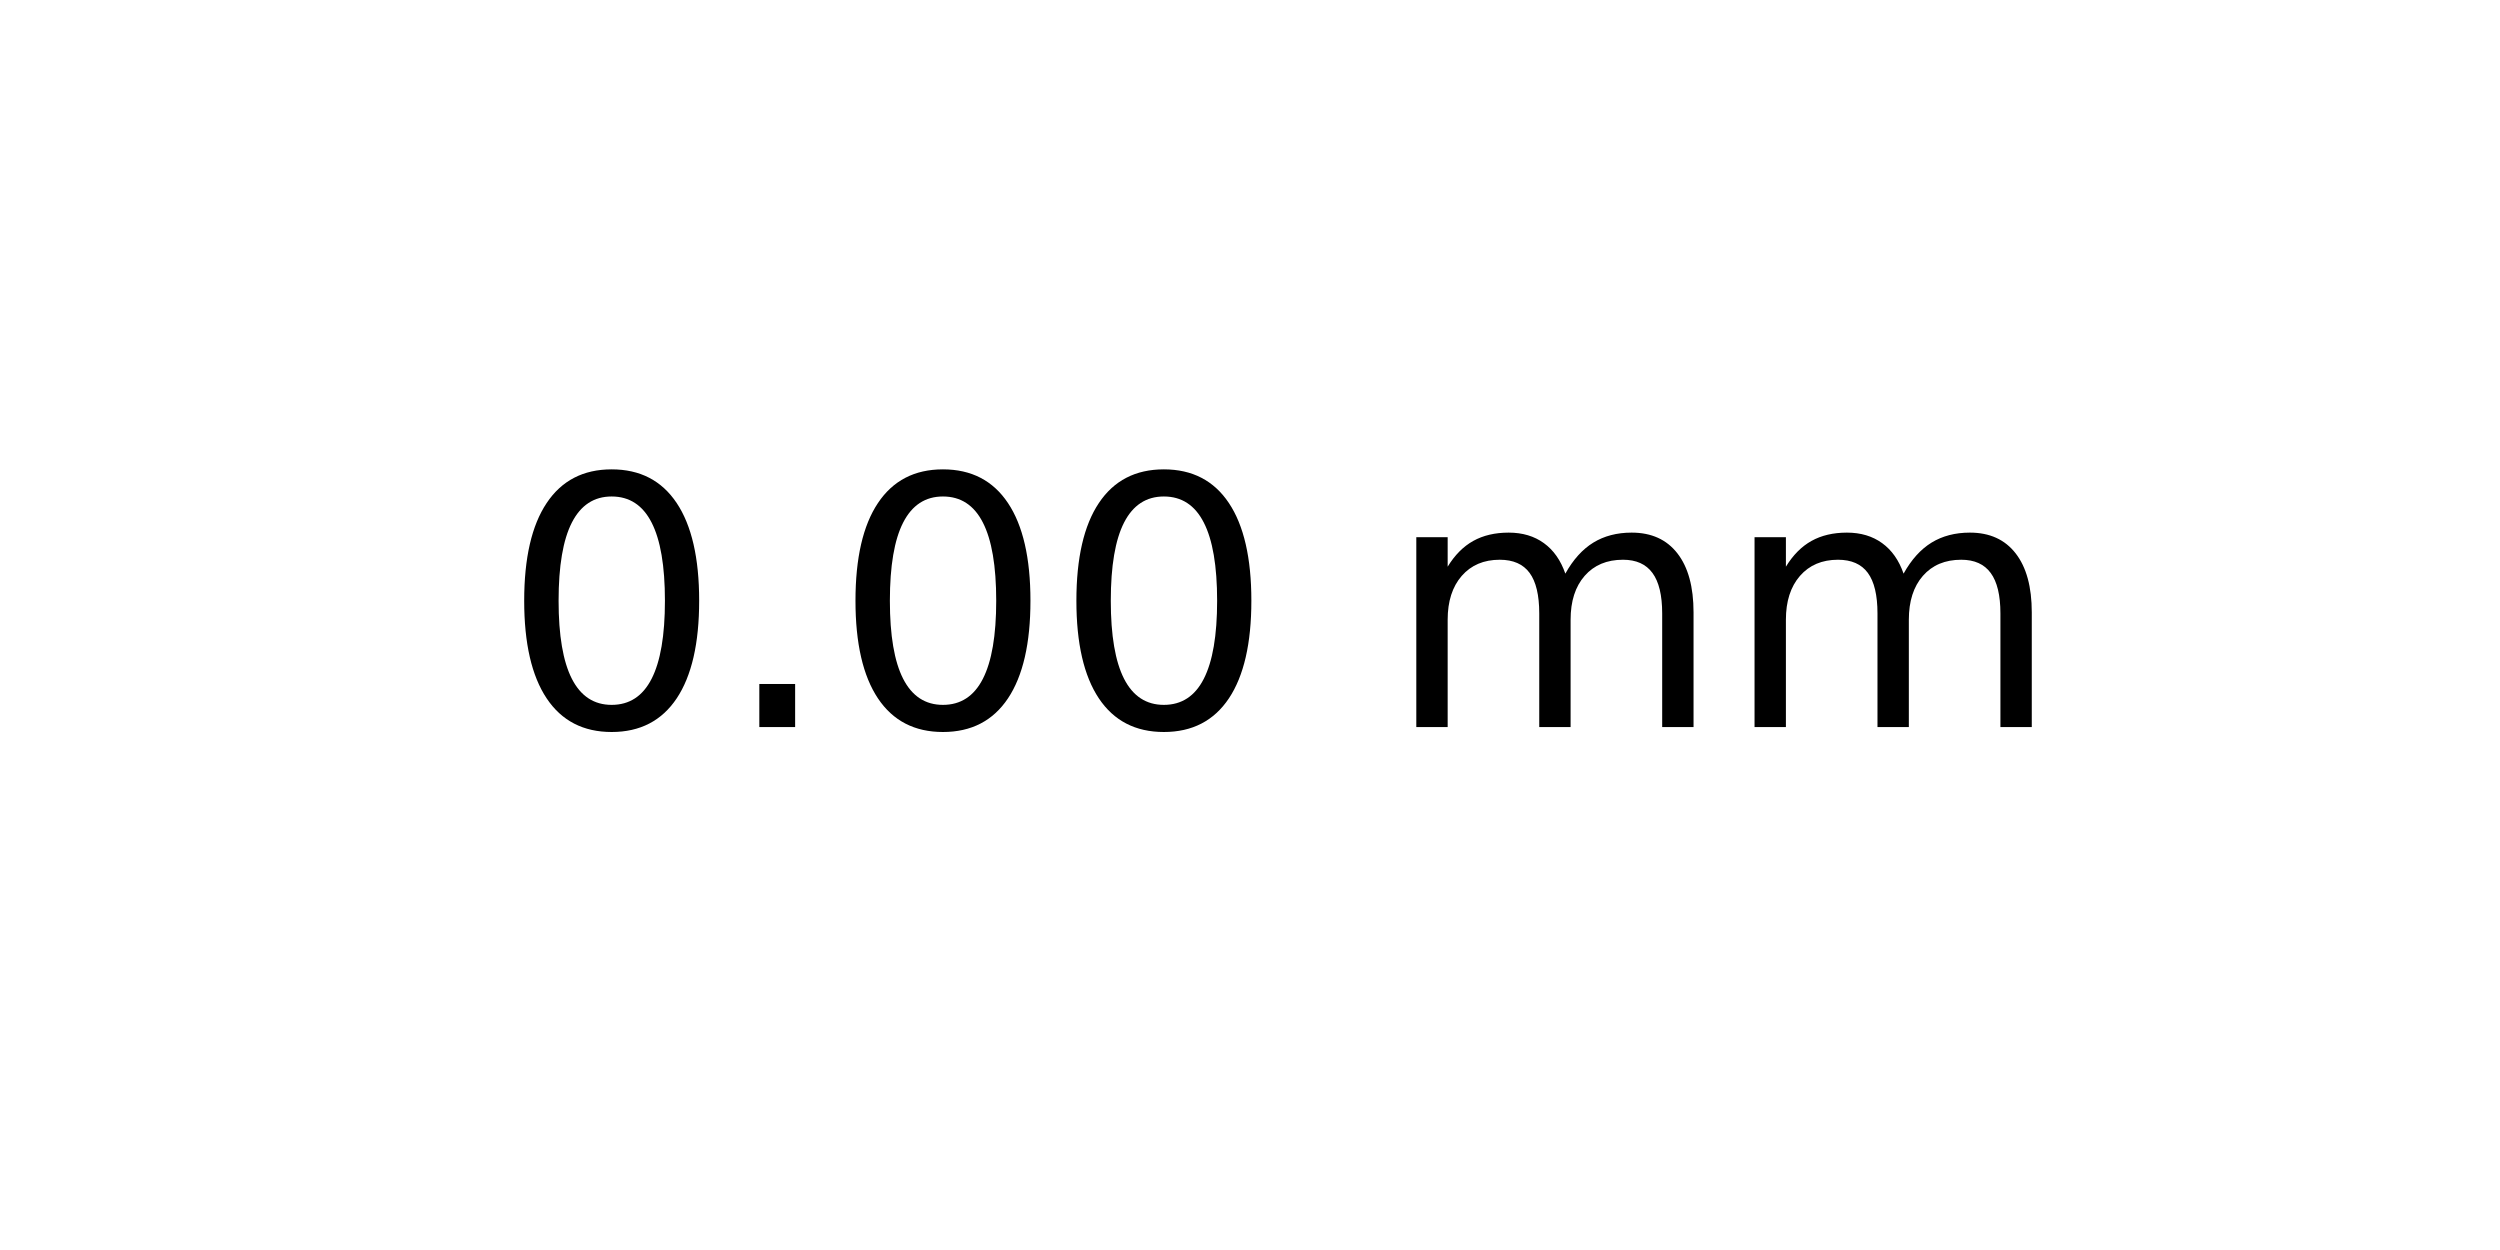
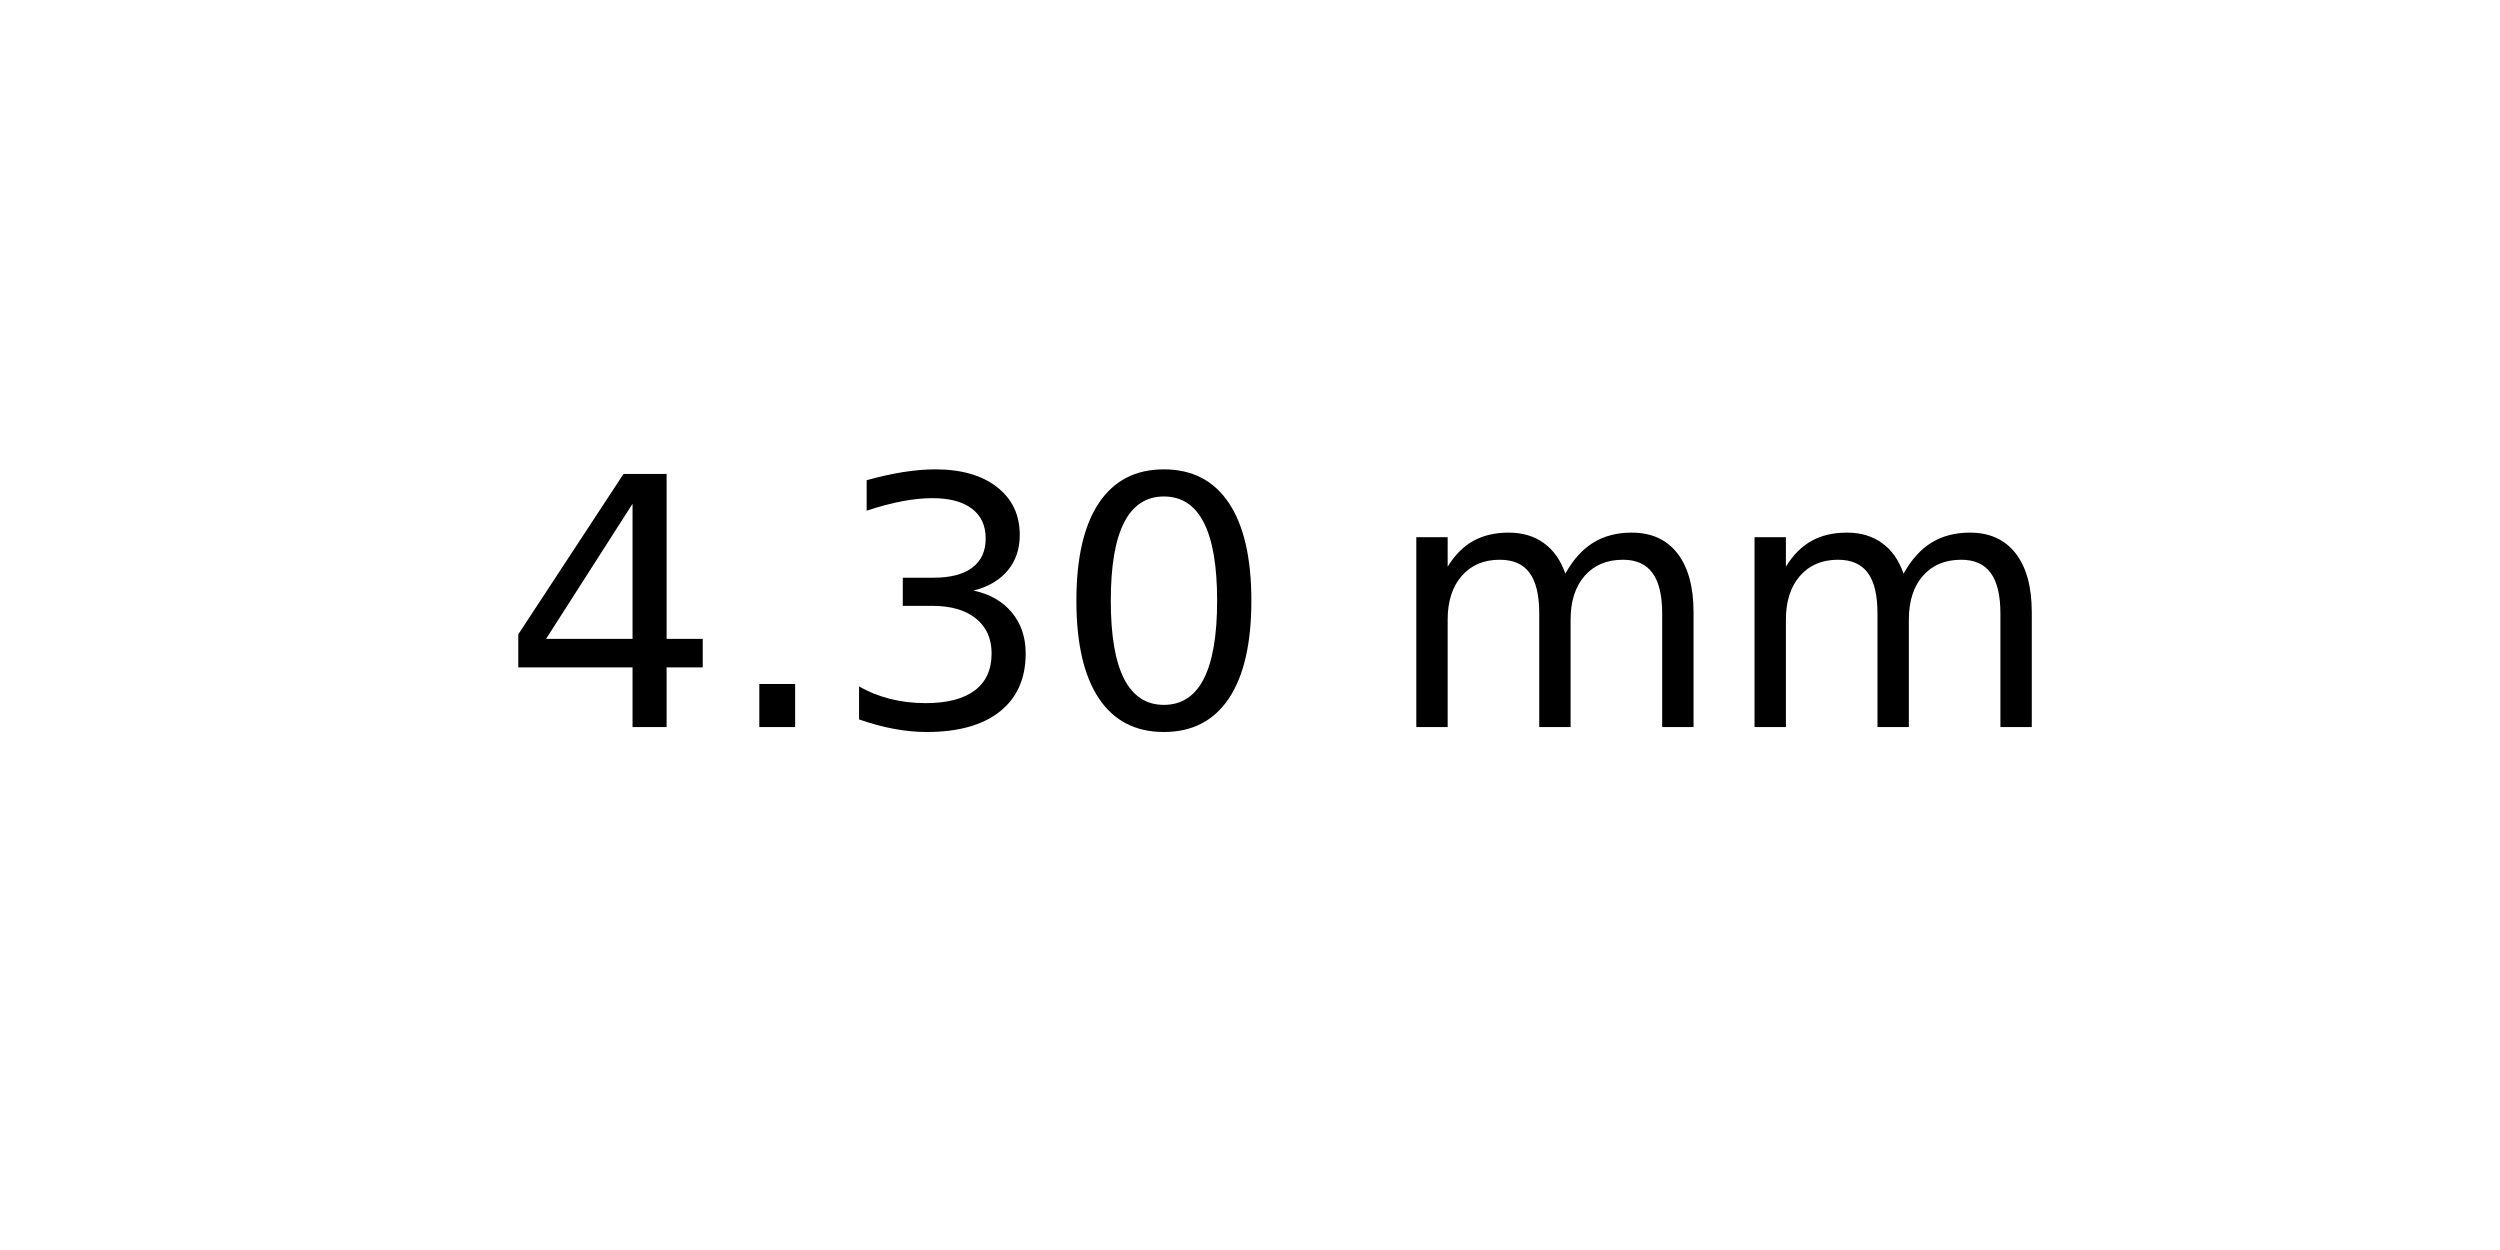
<svg xmlns="http://www.w3.org/2000/svg" xmlns:xlink="http://www.w3.org/1999/xlink" width="72pt" height="36pt" viewBox="0 0 72 36" version="1.1">
  <defs>
    <style type="text/css">*{stroke-linejoin: round; stroke-linecap: butt}</style>
  </defs>
  <g id="figure_1">
    <g id="axes_1">
      <g id="text_1">
        <g transform="translate(14.4375 20.93937) scale(0.1 -0.1)">
          <defs>
+             <path id="DejaVuSans-34" d="M 2419 4116  L 825 1625  L 2419 1625  L 2419 4116  z M 2253 4666  L 3047 4666  L 3047 1625  L 3713 1625  L 3713 1100  L 3047 1100  L 3047 0  L 2419 0  L 2419 1100  L 313 1100  L 313 1709  L 2253 4666  z " transform="scale(0.015625)" />
+             <path id="DejaVuSans-2e" d="M 684 794  L 1344 794  L 1344 0  L 684 0  L 684 794  z " transform="scale(0.015625)" />
+             <path id="DejaVuSans-33" d="M 2597 2516  Q 3050 2419 3304 2112  Q 3559 1806 3559 1356  Q 3559 666 3084 287  Q 2609 -91 1734 -91  Q 1441 -91 1130 -33  Q 819 25 488 141  L 488 750  Q 750 597 1062 519  Q 1375 441 1716 441  Q 2309 441 2620 675  Q 2931 909 2931 1356  Q 2931 1769 2642 2001  Q 2353 2234 1838 2234  L 1294 2234  L 1294 2753  L 1863 2753  Q 2328 2753 2575 2939  Q 2822 3125 2822 3475  Q 2822 3834 2567 4026  Q 2313 4219 1838 4219  Q 1578 4219 1281 4162  Q 984 4106 628 3988  L 628 4550  Q 988 4650 1302 4700  Q 1616 4750 1894 4750  Q 2613 4750 3031 4423  Q 3450 4097 3450 3541  Q 3450 3153 3228 2886  Q 3006 2619 2597 2516  z " transform="scale(0.015625)" />
            <path id="DejaVuSans-30" d="M 2034 4250  Q 1547 4250 1301 3770  Q 1056 3291 1056 2328  Q 1056 1369 1301 889  Q 1547 409 2034 409  Q 2525 409 2770 889  Q 3016 1369 3016 2328  Q 3016 3291 2770 3770  Q 2525 4250 2034 4250  z M 2034 4750  Q 2819 4750 3233 4129  Q 3647 3509 3647 2328  Q 3647 1150 3233 529  Q 2819 -91 2034 -91  Q 1250 -91 836 529  Q 422 1150 422 2328  Q 422 3509 836 4129  Q 1250 4750 2034 4750  z " transform="scale(0.015625)" />
-             <path id="DejaVuSans-2e" d="M 684 794  L 1344 794  L 1344 0  L 684 0  L 684 794  z " transform="scale(0.015625)" />
            <path id="DejaVuSans-20" transform="scale(0.015625)" />
            <path id="DejaVuSans-6d" d="M 3328 2828  Q 3544 3216 3844 3400  Q 4144 3584 4550 3584  Q 5097 3584 5394 3201  Q 5691 2819 5691 2113  L 5691 0  L 5113 0  L 5113 2094  Q 5113 2597 4934 2840  Q 4756 3084 4391 3084  Q 3944 3084 3684 2787  Q 3425 2491 3425 1978  L 3425 0  L 2847 0  L 2847 2094  Q 2847 2600 2669 2842  Q 2491 3084 2119 3084  Q 1678 3084 1418 2786  Q 1159 2488 1159 1978  L 1159 0  L 581 0  L 581 3500  L 1159 3500  L 1159 2956  Q 1356 3278 1631 3431  Q 1906 3584 2284 3584  Q 2666 3584 2933 3390  Q 3200 3197 3328 2828  z " transform="scale(0.015625)" />
          </defs>
-           <use xlink:href="#DejaVuSans-30" />
+           <use xlink:href="#DejaVuSans-34" />
          <use xlink:href="#DejaVuSans-2e" x="63.623" />
-           <use xlink:href="#DejaVuSans-30" x="95.41" />
+           <use xlink:href="#DejaVuSans-33" x="95.41" />
          <use xlink:href="#DejaVuSans-30" x="159.033" />
          <use xlink:href="#DejaVuSans-20" x="222.656" />
          <use xlink:href="#DejaVuSans-6d" x="254.443" />
          <use xlink:href="#DejaVuSans-6d" x="351.855" />
        </g>
      </g>
    </g>
  </g>
</svg>
